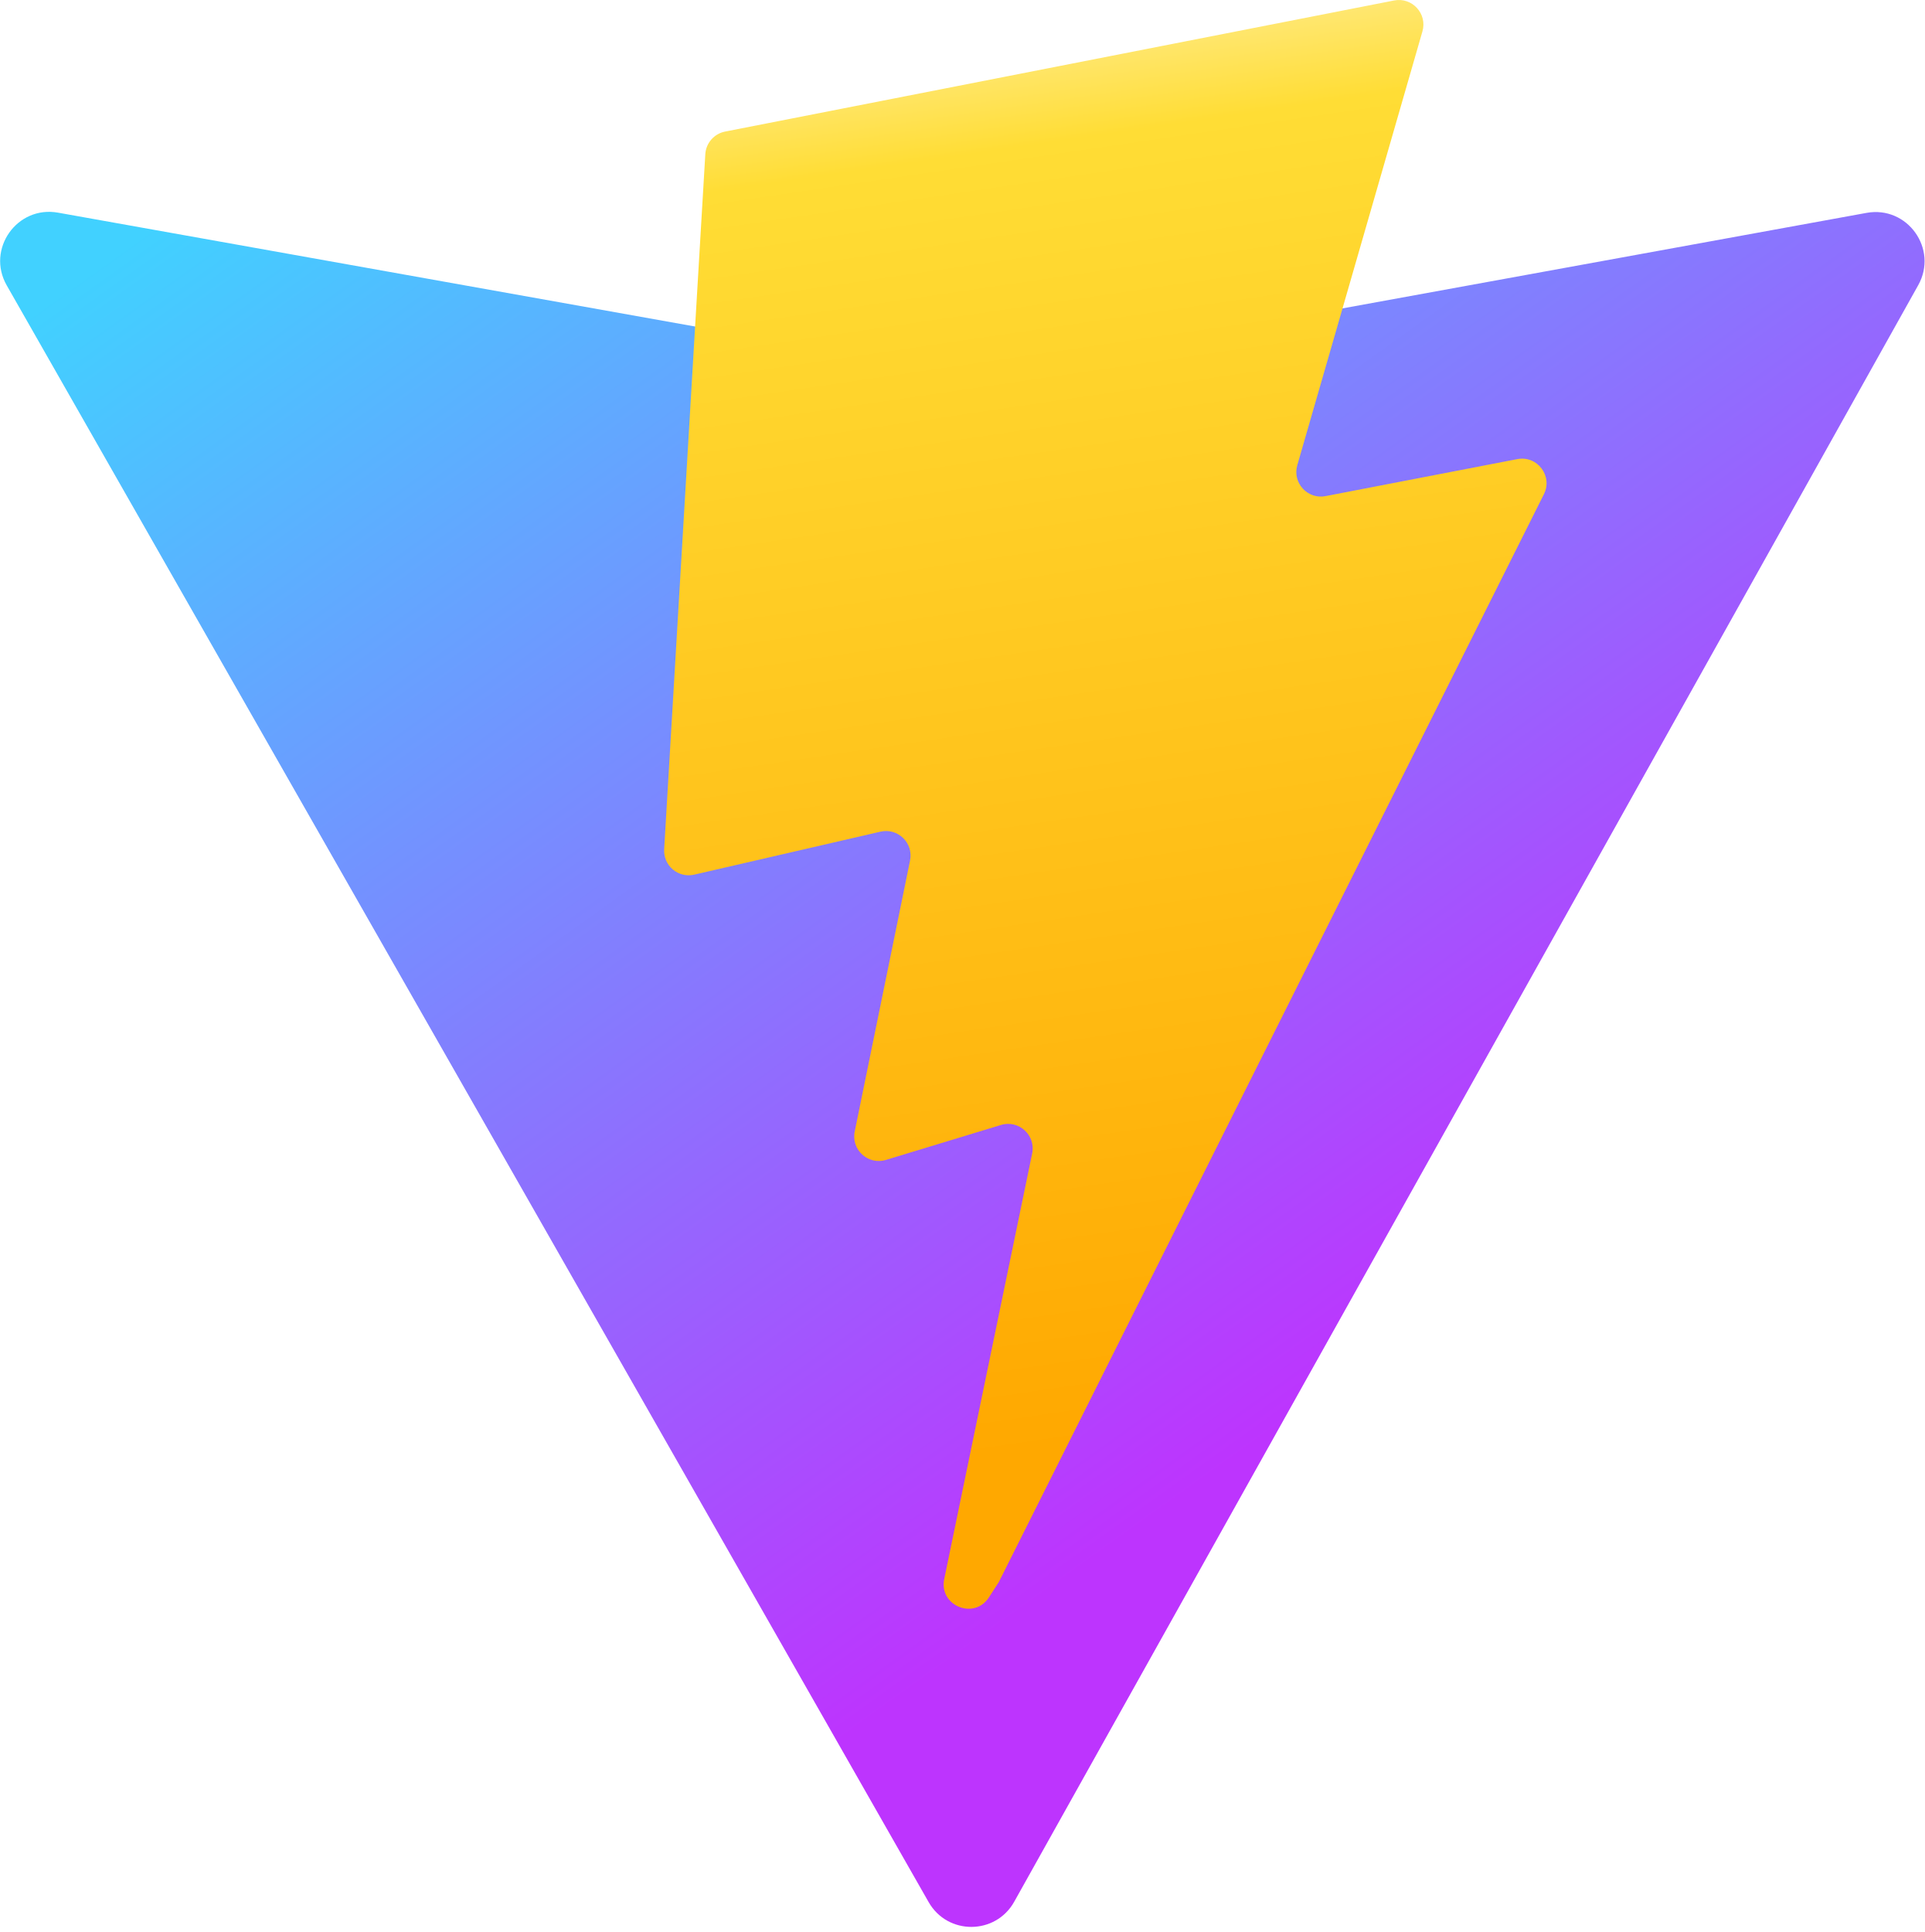
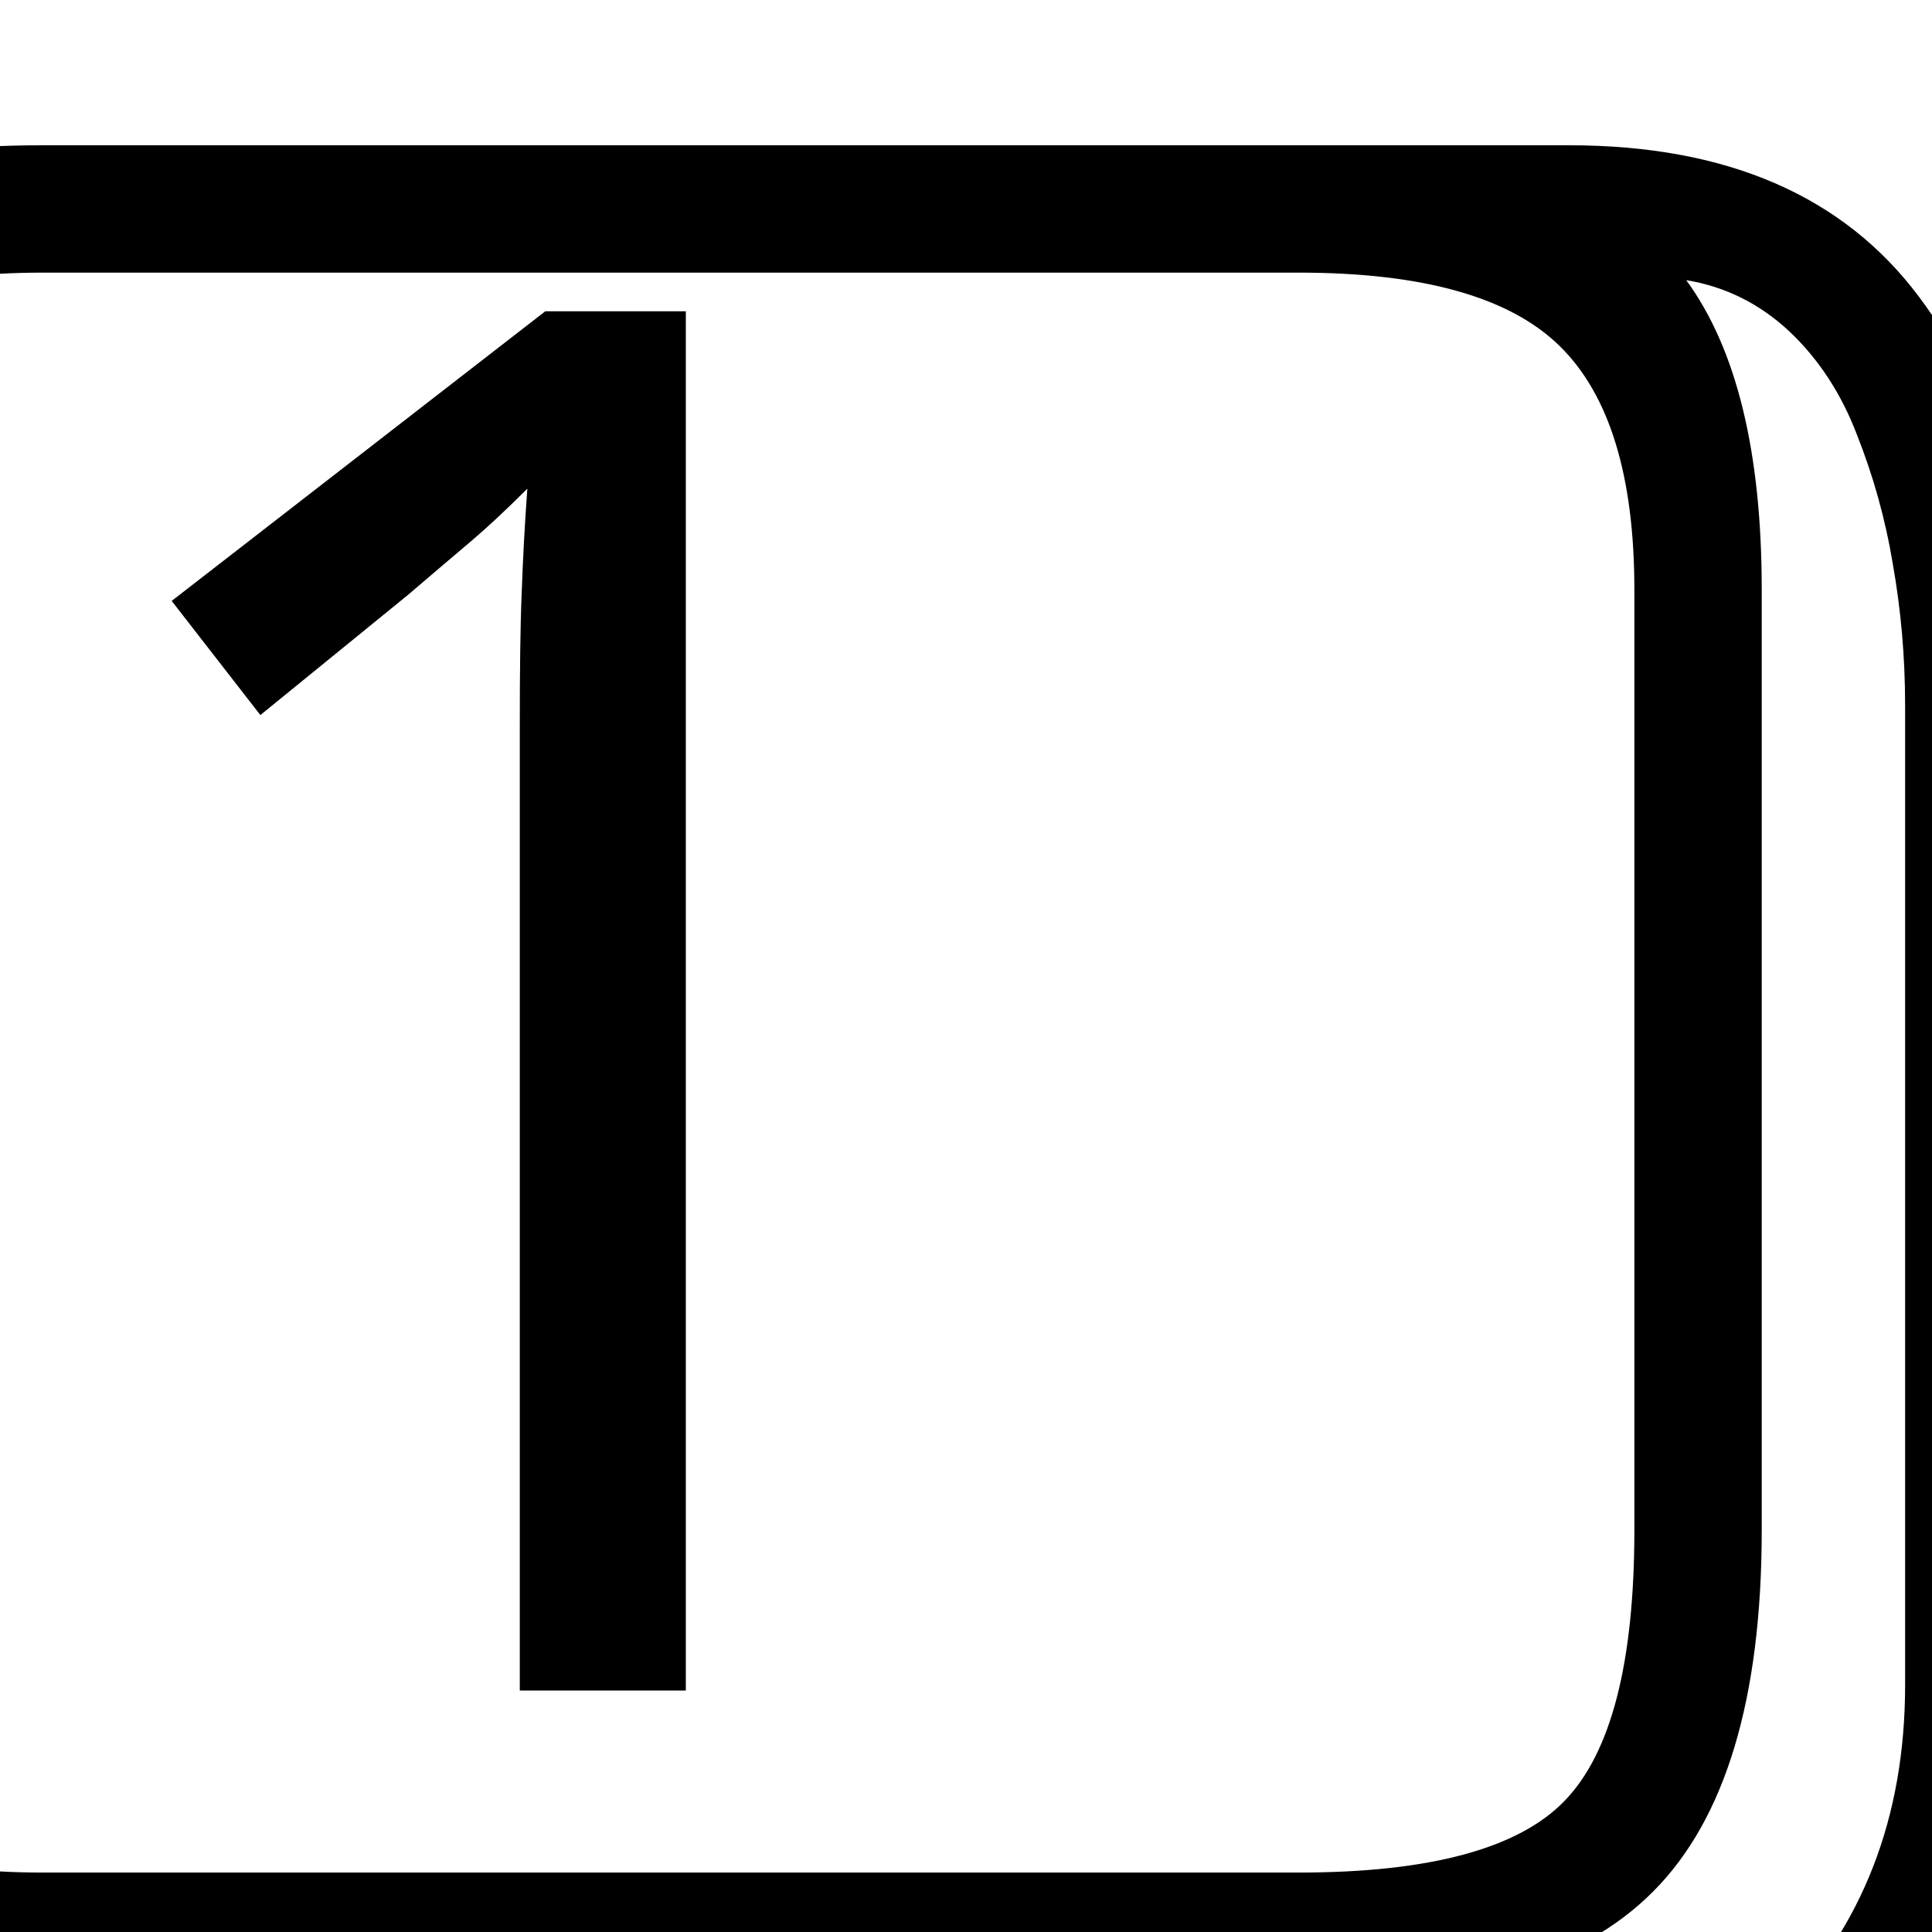
- <svg xmlns="http://www.w3.org/2000/svg" aria-hidden="true" role="img" class="iconify iconify--logos" width="31.88" height="32" preserveAspectRatio="xMidYMid meet" viewBox="0 0 256 257">
-   <defs>
-     <linearGradient id="IconifyId1813088fe1fbc01fb466" x1="-.828%" x2="57.636%" y1="7.652%" y2="78.411%">
-       <stop offset="0%" stop-color="#41D1FF" />
-       <stop offset="100%" stop-color="#BD34FE" />
-     </linearGradient>
-     <linearGradient id="IconifyId1813088fe1fbc01fb467" x1="43.376%" x2="50.316%" y1="2.242%" y2="89.03%">
-       <stop offset="0%" stop-color="#FFEA83" />
-       <stop offset="8.333%" stop-color="#FFDD35" />
-       <stop offset="100%" stop-color="#FFA800" />
-     </linearGradient>
-   </defs>
-   <path fill="url(#IconifyId1813088fe1fbc01fb466)" d="M255.153 37.938L134.897 252.976c-2.483 4.44-8.862 4.466-11.382.048L.875 37.958c-2.746-4.814 1.371-10.646 6.827-9.67l120.385 21.517a6.537 6.537 0 0 0 2.322-.004l117.867-21.483c5.438-.991 9.574 4.796 6.877 9.62Z" />
-   <path fill="url(#IconifyId1813088fe1fbc01fb467)" d="M185.432.063L96.44 17.501a3.268 3.268 0 0 0-2.634 3.014l-5.474 92.456a3.268 3.268 0 0 0 3.997 3.378l24.777-5.718c2.318-.535 4.413 1.507 3.936 3.838l-7.361 36.047c-.495 2.426 1.782 4.5 4.151 3.78l15.304-4.649c2.372-.72 4.652 1.36 4.15 3.788l-11.698 56.621c-.732 3.542 3.979 5.473 5.943 2.437l1.313-2.028l72.516-144.72c1.215-2.423-.88-5.186-3.54-4.672l-25.505 4.922c-2.396.462-4.435-1.77-3.759-4.114l16.646-57.705c.677-2.35-1.37-4.583-3.769-4.113Z" />
+ <svg xmlns="http://www.w3.org/2000/svg" viewBox="0 0 32 32">
+   <text y="28" font-size="32">1️⃣</text>
</svg>
